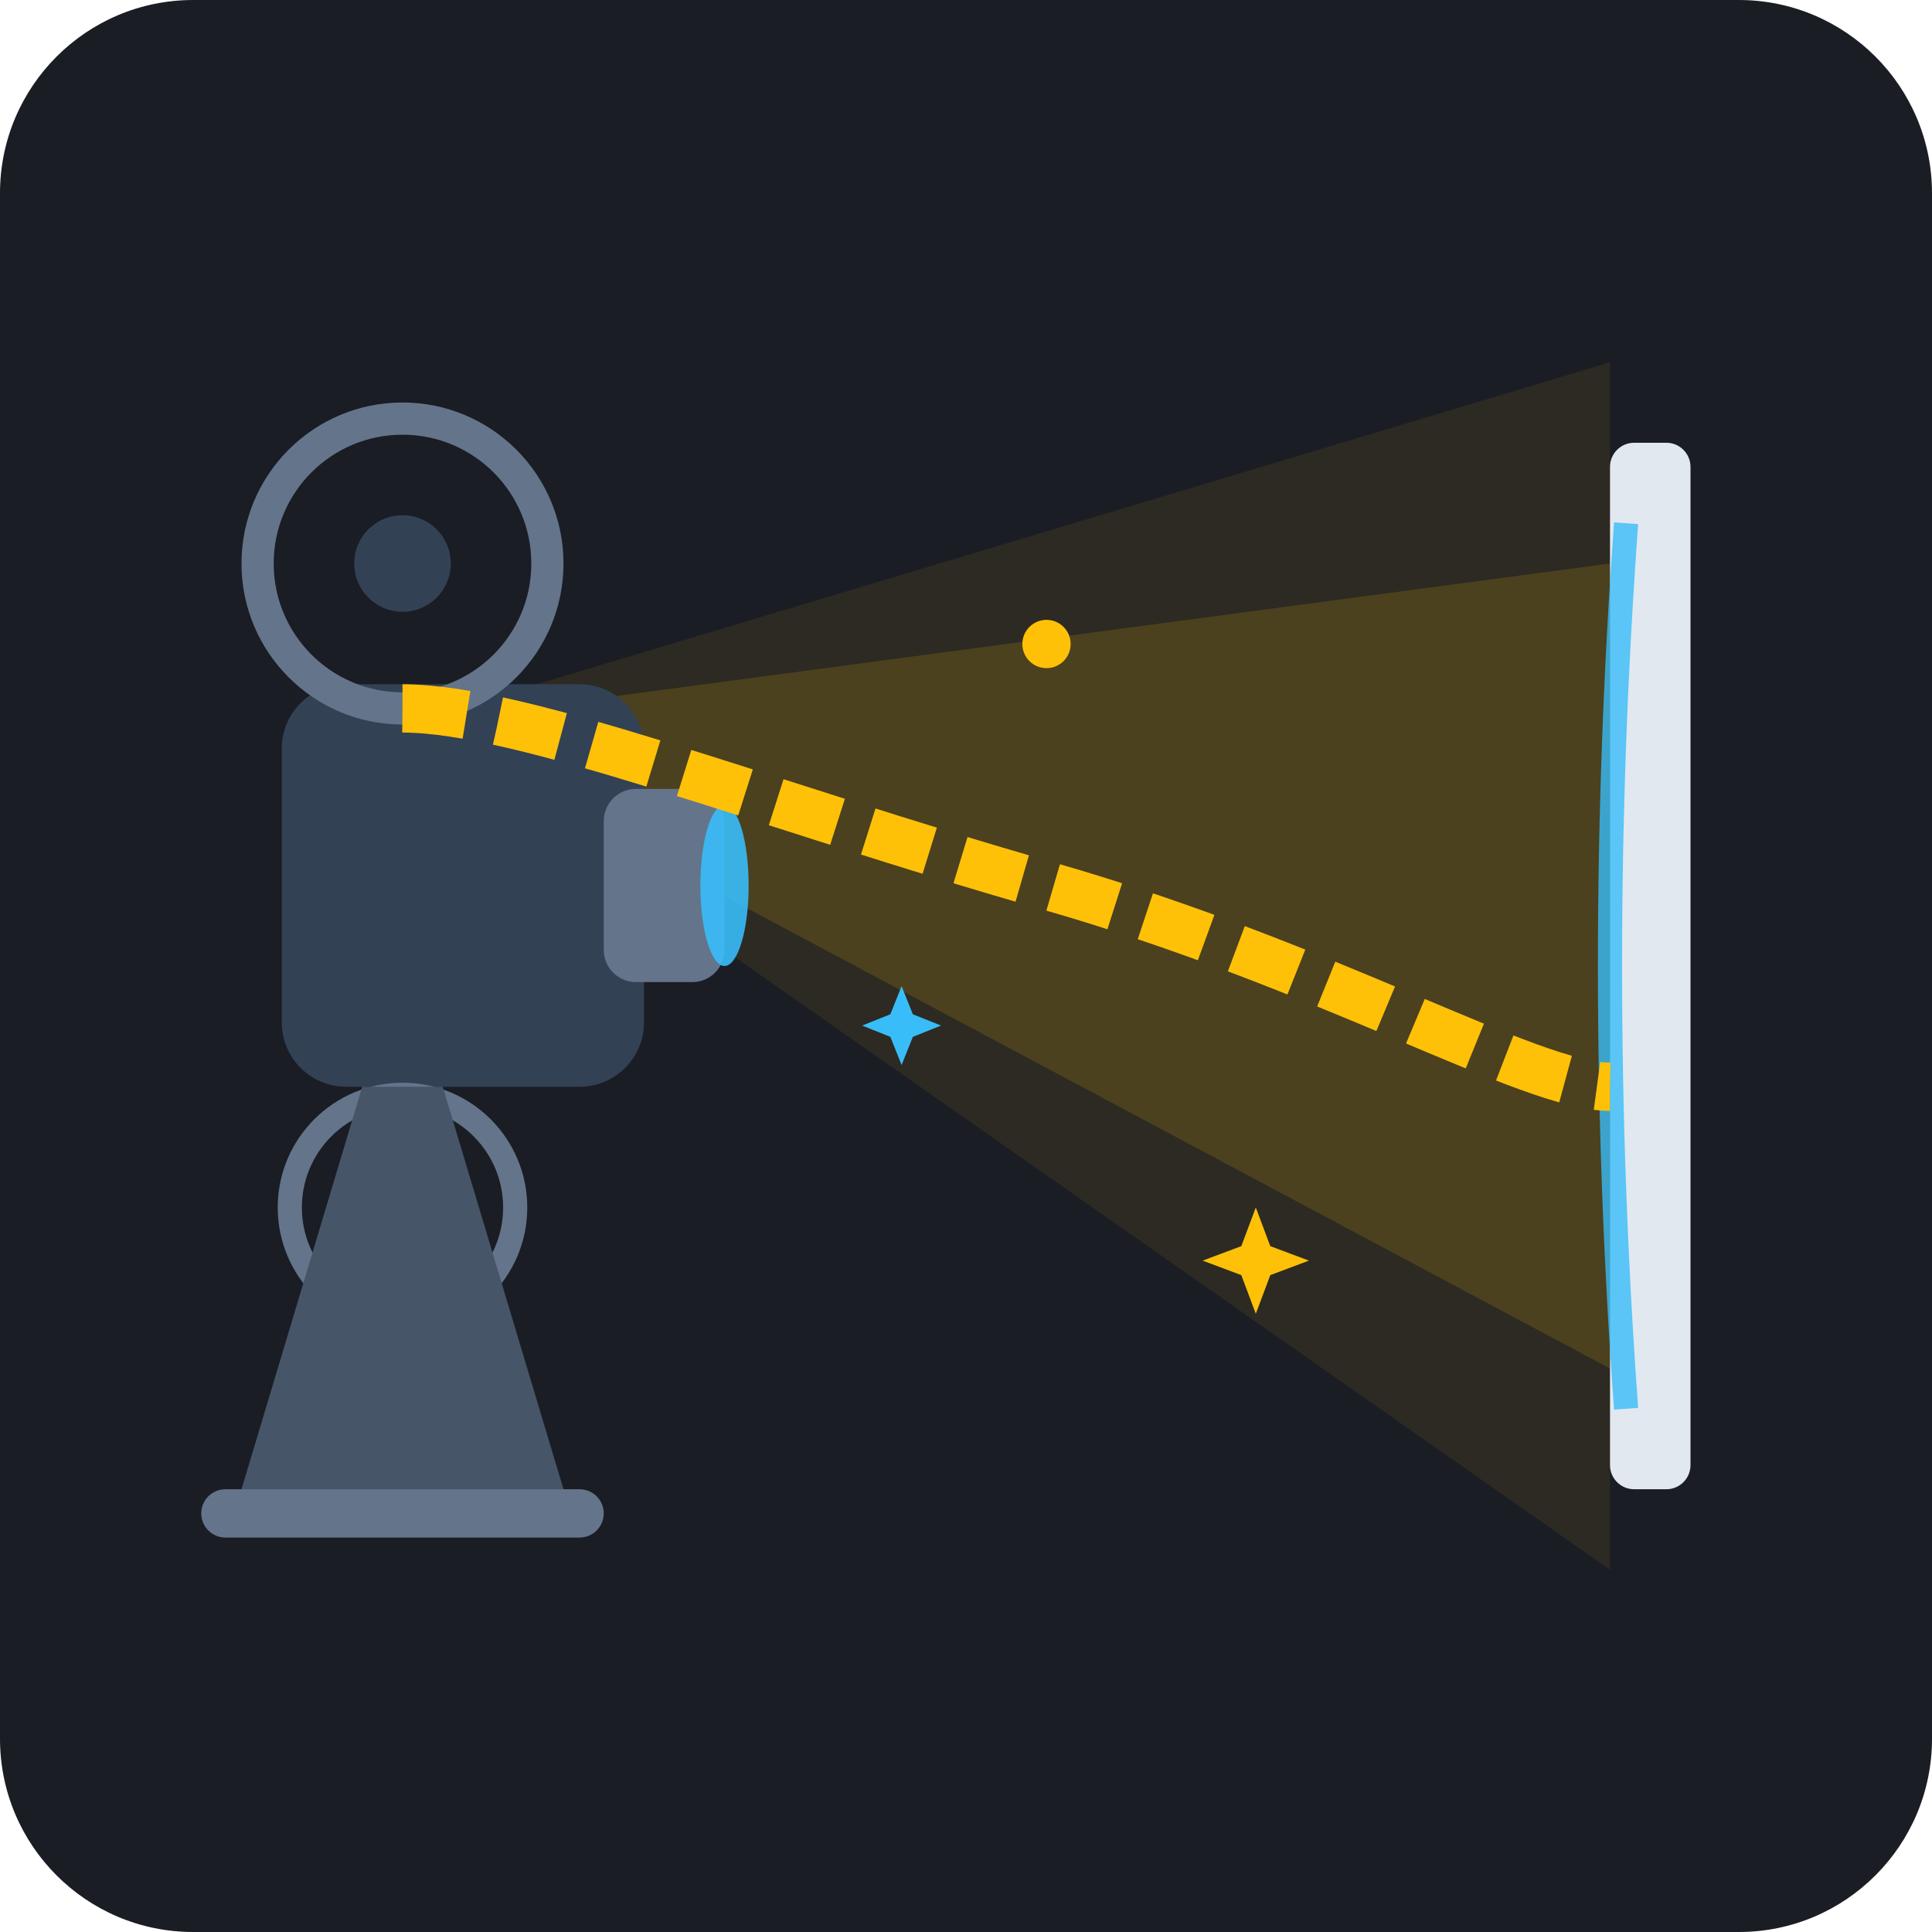
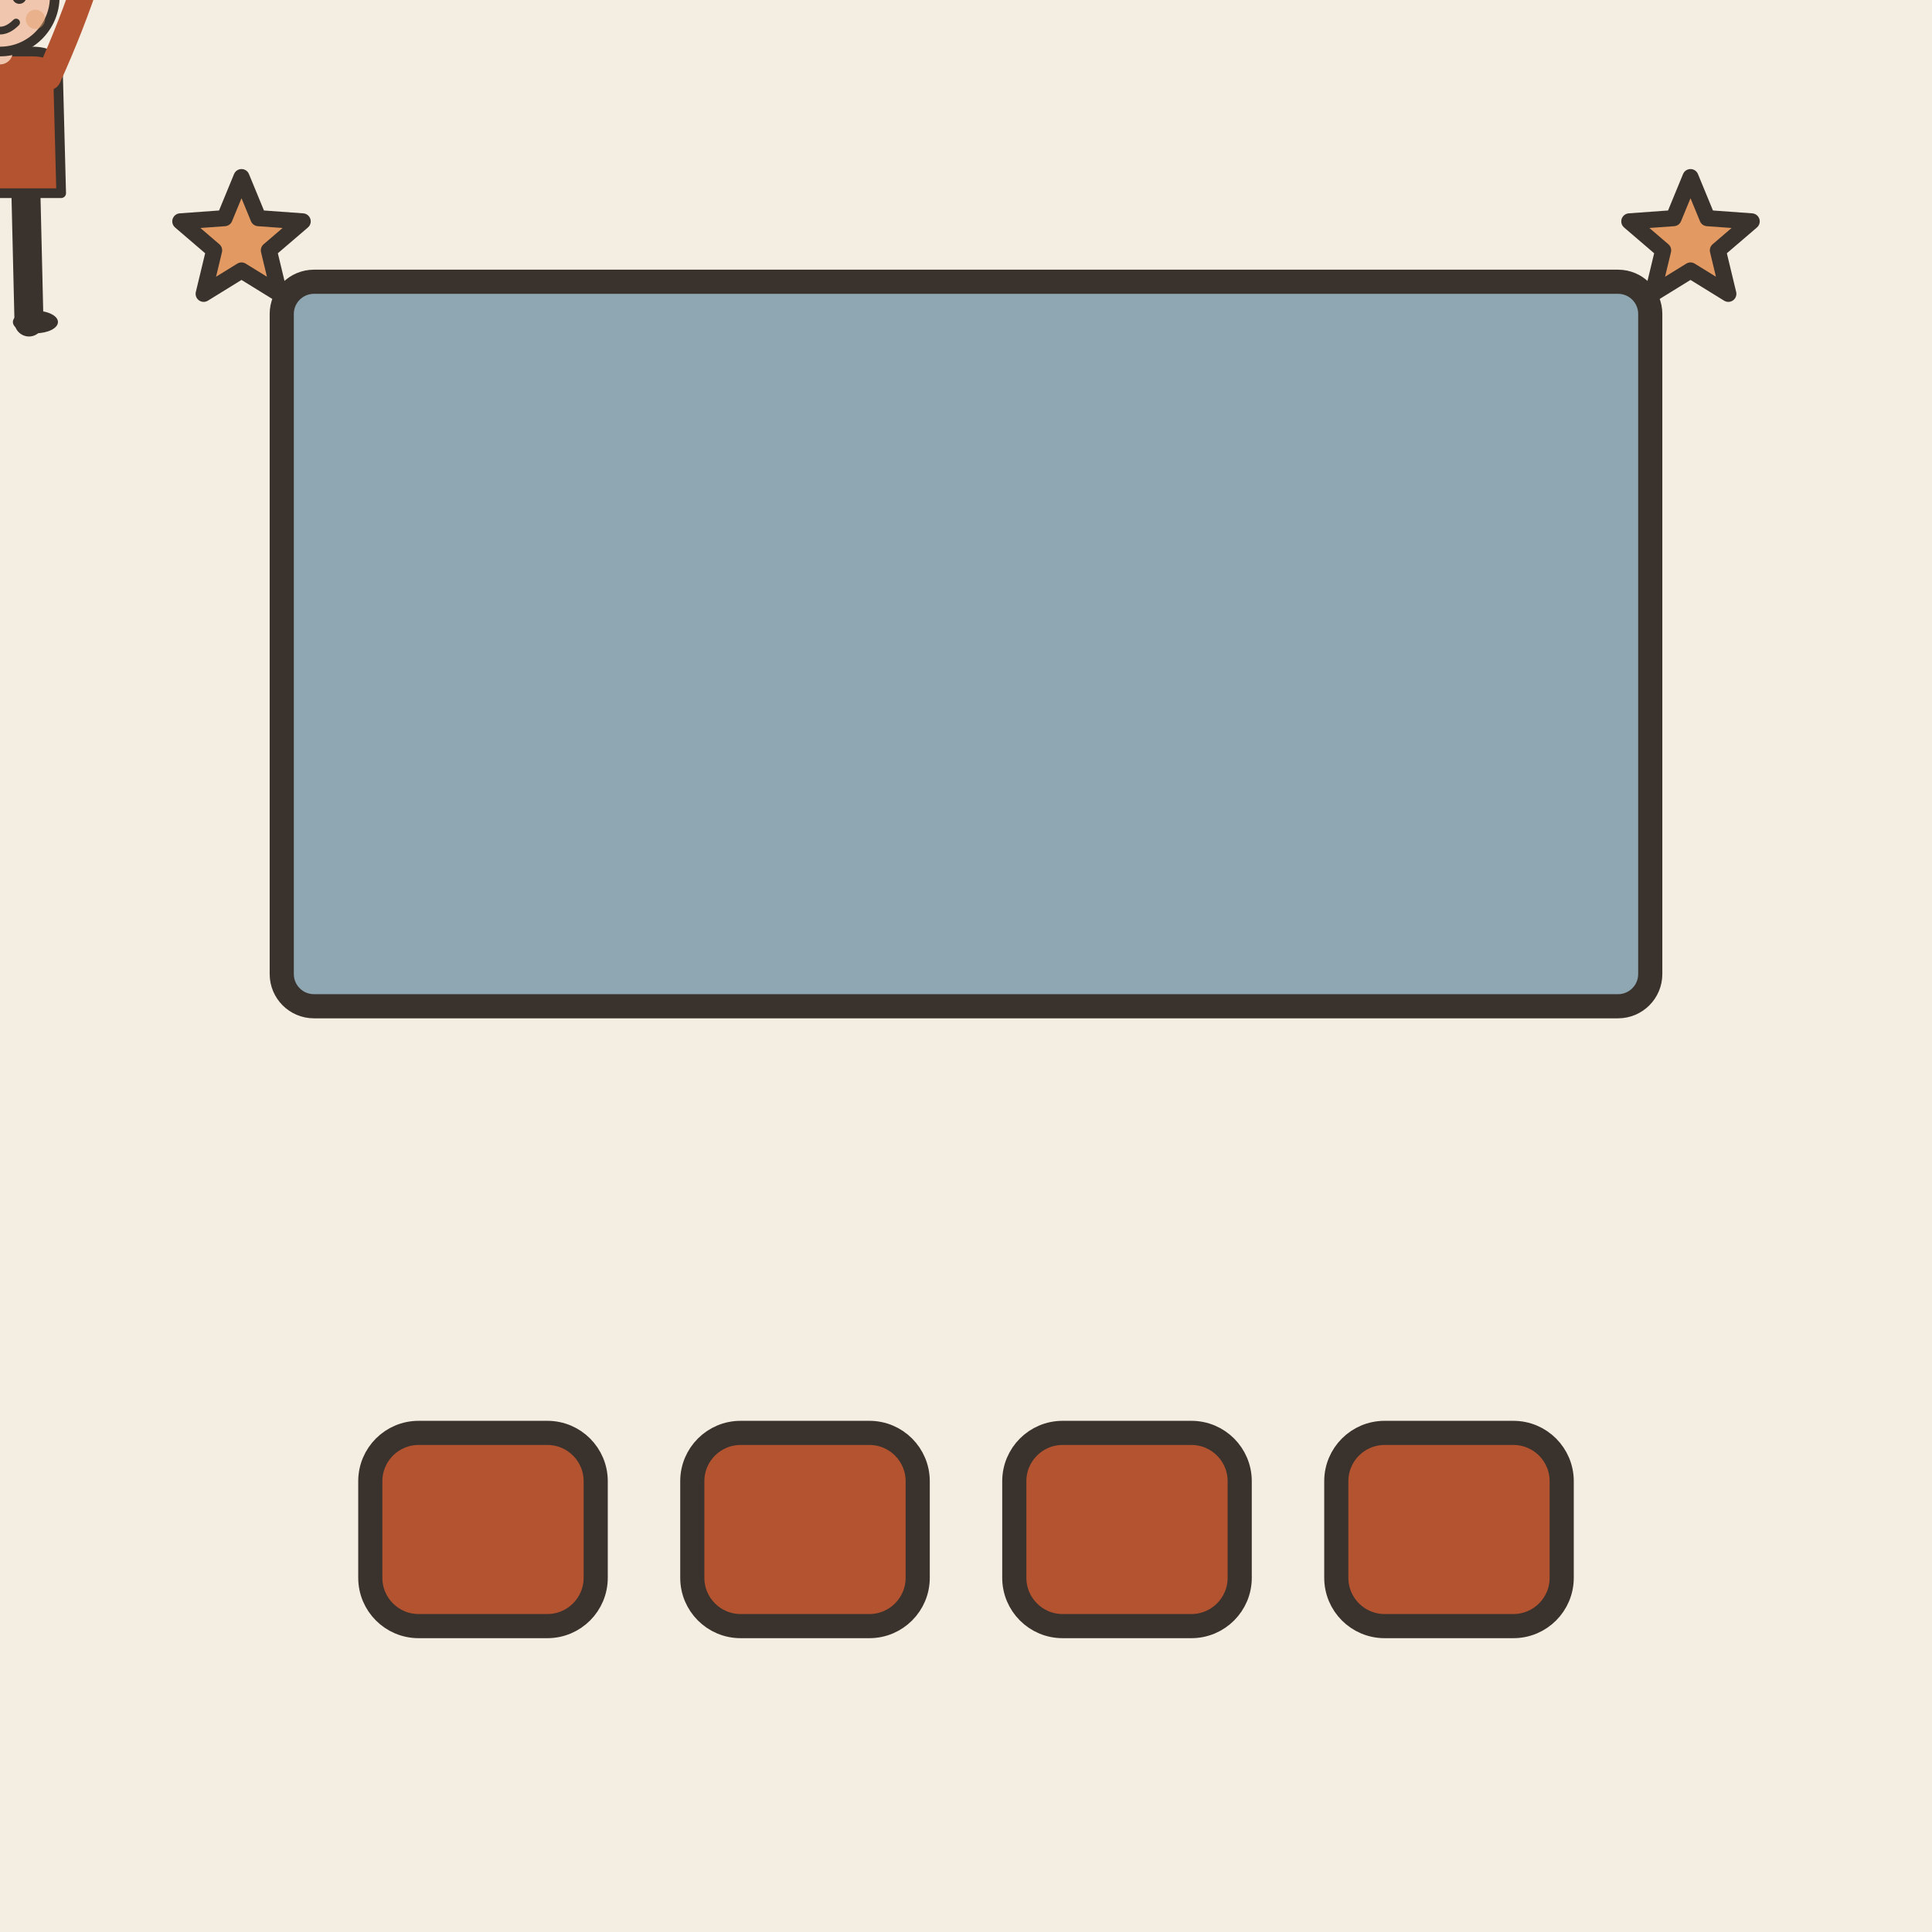
- <svg xmlns="http://www.w3.org/2000/svg" width="240" height="240" viewBox="0 0 240 240">
-   <rect width="240" height="240" rx="24" fill="#1A1D24" />
-   <g transform="translate(0, 0)">
-     <polygon points="50,90 200,45 200,195" fill="#FFC107" opacity="0.08" />
-     <polygon points="50,90 200,70 200,170" fill="#FFC107" opacity="0.15" />
-     <rect x="200" y="55" width="10" height="130" rx="3" fill="#E2E8F0" />
-     <path d="M202,65 Q198,120 202,175" stroke="#38BDF8" stroke-width="3" fill="none" opacity="0.8" />
-     <rect x="35" y="85" width="45" height="50" rx="8" fill="#334155" />
-     <rect x="75" y="98" width="15" height="24" rx="4" fill="#64748B" />
-     <ellipse cx="90" cy="110" rx="3" ry="10" fill="#38BDF8" opacity="0.9" />
-     <circle cx="50" cy="70" r="18" fill="none" stroke="#64748B" stroke-width="4" />
-     <circle cx="50" cy="70" r="6" fill="#334155" />
-     <circle cx="50" cy="150" r="14" fill="none" stroke="#64748B" stroke-width="3" />
-     <circle cx="50" cy="150" r="4" fill="#334155" />
-     <path d="M45,135 L30,185 L70,185 L55,135 Z" fill="#475569" />
-     <rect x="25" y="185" width="50" height="6" rx="3" fill="#64748B" />
-     <path d="M50,88 C65,88 95,100 130,110 C165,120 190,135 200,135" stroke="#FFC107" stroke-width="6" stroke-dasharray="8 4" fill="none" />
-     <circle cx="130" cy="80" r="3" fill="#FFC107" />
-     <path d="M160,150 L163,158 L171,161 L163,164 L160,172 L157,164 L149,161 L157,158 Z" fill="#FFC107" transform="scale(0.6) translate(100, 100)" />
-     <path d="M110,135 L112,140 L117,142 L112,144 L110,149 L108,144 L103,142 L108,140 Z" fill="#38BDF8" transform="scale(0.7) translate(50, 40)" />
+ <svg xmlns="http://www.w3.org/2000/svg" viewBox="0 0 240 240" data-style="editorial">
+   <rect width="240" height="240" fill="#F4EDE2" />
+   <rect x="35" y="35" width="170" height="90" rx="4" fill="#8FA7B3" stroke="#3A332D" stroke-width="3" stroke-linecap="round" stroke-linejoin="round" />
+   <g transform="translate(0 40) scale(0.4 0.4)">
+     <path d="M-8 -42L-9 0" stroke="#3A332D" stroke-width="9" stroke-linecap="round" fill="none" />
+     <path d="M8 -42L9 0" stroke="#3A332D" stroke-width="9" stroke-linecap="round" fill="none" />
+     <ellipse cx="-11" cy="0" rx="7" ry="3.5" fill="#3A332D" />
+     <ellipse cx="11" cy="0" rx="7" ry="3.5" fill="#3A332D" />
+     <path d="M-18 -78Q-18 -84 -10 -84L10 -84Q18 -84 18 -78L19 -40L-19 -40Z" fill="#B4532F" stroke="#3A332D" stroke-width="3" stroke-linecap="round" stroke-linejoin="round" />
+     <path d="M-15 -76Q-29.5 -108 -36 -140" fill="none" stroke="#B4532F" stroke-width="8" stroke-linecap="round" stroke-linejoin="round" />
+     <circle cx="-36" cy="-140" r="4.6" fill="#F0C7AE" stroke="#3A332D" stroke-linecap="round" stroke-linejoin="round" stroke-width="2" />
+     <path d="M15 -76Q29.5 -108 36 -140" fill="none" stroke="#B4532F" stroke-width="8" stroke-linecap="round" stroke-linejoin="round" />
+     <circle cx="36" cy="-140" r="4.6" fill="#F0C7AE" stroke="#3A332D" stroke-linecap="round" stroke-linejoin="round" stroke-width="2" />
+     <path d="M0 -84L0 -88" stroke="#F0C7AE" stroke-width="8" stroke-linecap="round" fill="none" />
+     <circle cx="0" cy="-101" r="17" fill="#F0C7AE" stroke="#3A332D" stroke-width="3" stroke-linecap="round" stroke-linejoin="round" />
+     <path d="M-17 -101Q-17 -121 0 -121Q17 -121 17 -101Q13 -110 4 -112Q-8 -113 -17 -101Z" fill="#3A332D" stroke="#3A332D" stroke-width="3" stroke-linecap="round" stroke-linejoin="round" />
+     <circle cx="-6" cy="-101" r="2.2" fill="#3A332D" />
+     <circle cx="6" cy="-101" r="2.2" fill="#3A332D" />
+     <path d="M-5 -93Q0 -88 5 -93" fill="none" stroke="#3A332D" stroke-width="2.4" stroke-linecap="round" stroke-linejoin="round" />
+     <circle cx="-11" cy="-94" r="3" fill="#E39A62" opacity="0.45" />
+     <circle cx="11" cy="-94" r="3" fill="#E39A62" opacity="0.45" />
  </g>
+   <rect x="46" y="178" width="28" height="24" rx="6" fill="#B4532F" stroke="#3A332D" stroke-width="3" stroke-linecap="round" stroke-linejoin="round" />
+   <rect x="86" y="178" width="28" height="24" rx="6" fill="#B4532F" stroke="#3A332D" stroke-width="3" stroke-linecap="round" stroke-linejoin="round" />
+   <rect x="126" y="178" width="28" height="24" rx="6" fill="#B4532F" stroke="#3A332D" stroke-width="3" stroke-linecap="round" stroke-linejoin="round" />
+   <rect x="166" y="178" width="28" height="24" rx="6" fill="#B4532F" stroke="#3A332D" stroke-width="3" stroke-linecap="round" stroke-linejoin="round" />
+   <path d="M30.0 22.0L32.1 27.1L37.6 27.5L33.4 31.1L34.7 36.5L30.0 33.6L25.3 36.5L26.6 31.1L22.4 27.5L27.9 27.1Z" fill="#E39A62" stroke="#3A332D" stroke-width="2" stroke-linecap="round" stroke-linejoin="round" />
+   <path d="M210.0 22.0L212.1 27.1L217.6 27.5L213.4 31.1L214.7 36.5L210.0 33.6L205.3 36.5L206.6 31.1L202.4 27.5L207.9 27.1Z" fill="#E39A62" stroke="#3A332D" stroke-width="2" stroke-linecap="round" stroke-linejoin="round" />
</svg>
